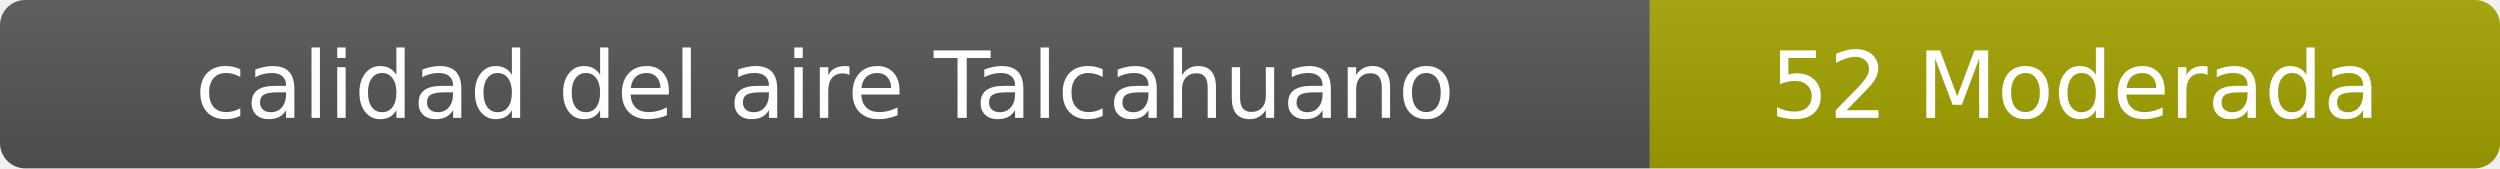
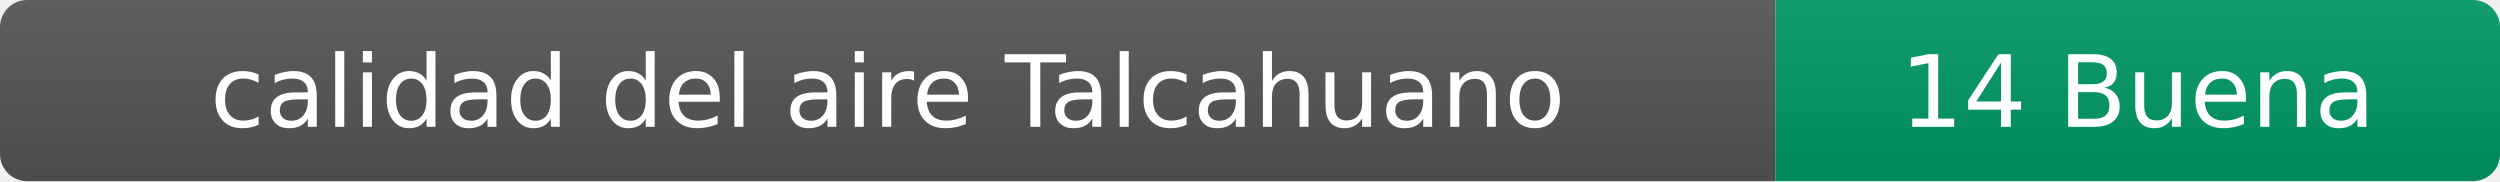
- <svg xmlns="http://www.w3.org/2000/svg" width="297" height="20" role="img" aria-label="calidad del aire: 52 Moderada">
+ <svg xmlns="http://www.w3.org/2000/svg" width="276" height="20" role="img" aria-label="calidad del aire: 14 Buena">
  <linearGradient id="s" x2="0" y2="100%">
    <stop offset="0" stop-color="#bbb" stop-opacity=".1" />
    <stop offset="1" stop-opacity=".1" />
  </linearGradient>
  <clipPath id="r">
-     <rect width="297" height="20" rx="3" fill="#fff" />
+     <rect width="276" height="20" rx="3" fill="#fff" />
  </clipPath>
  <g clip-path="url(#r)">
    <rect width="196" height="20" fill="#555" />
-     <rect x="196" width="101" height="20" fill="#a3a300" />
-     <rect width="297" height="20" fill="url(#s)" />
+     <rect x="196" width="80" height="20" fill="#009966" />
+     <rect width="276" height="20" fill="url(#s)" />
  </g>
  <g fill="#fff" text-anchor="middle" font-family="Verdana,Geneva,DejaVu Sans,sans-serif" font-size="11">
    <text x="98" y="14">calidad del aire Talcahuano</text>
-     <text x="246.5" y="14">52 Moderada</text>
+     <text x="236" y="14">14 Buena</text>
  </g>
</svg>
